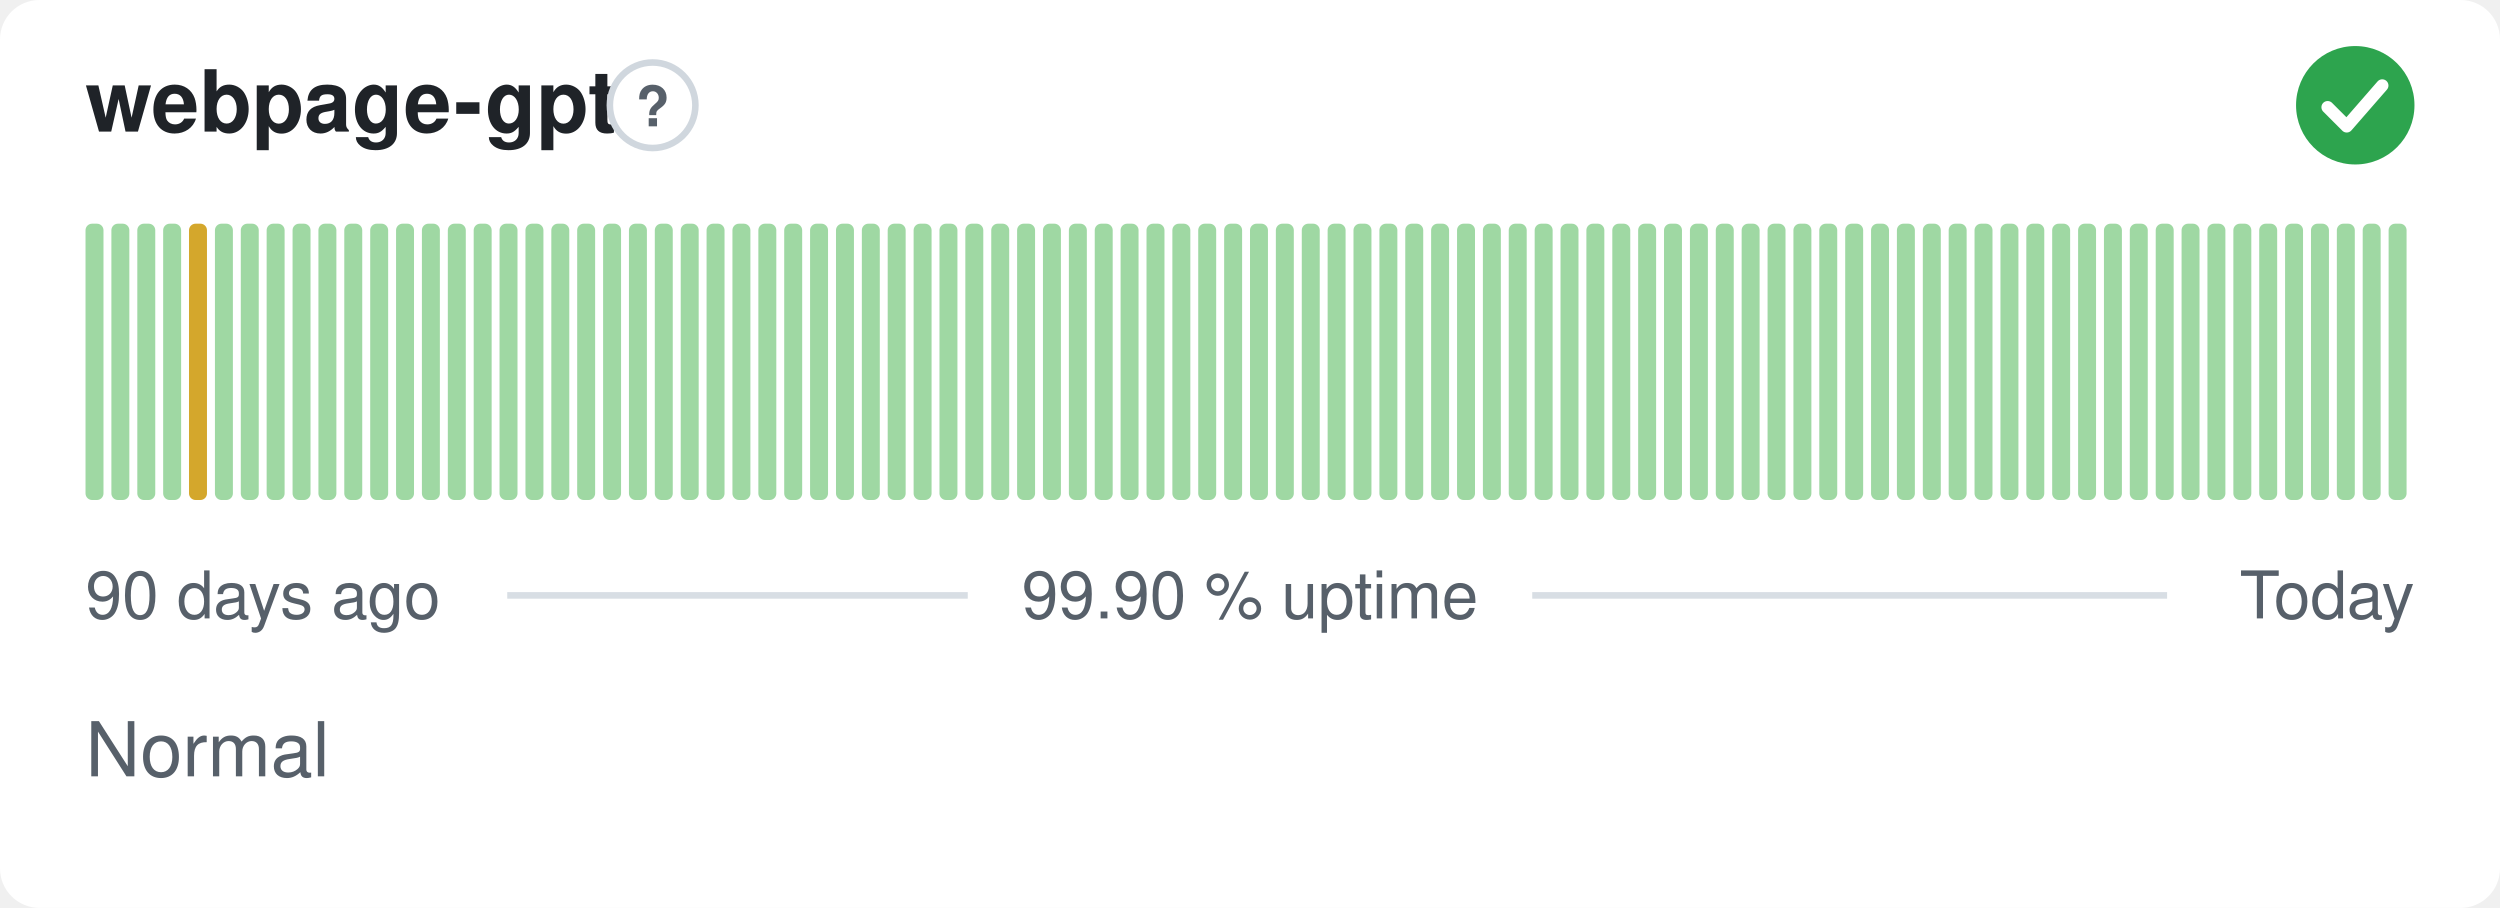
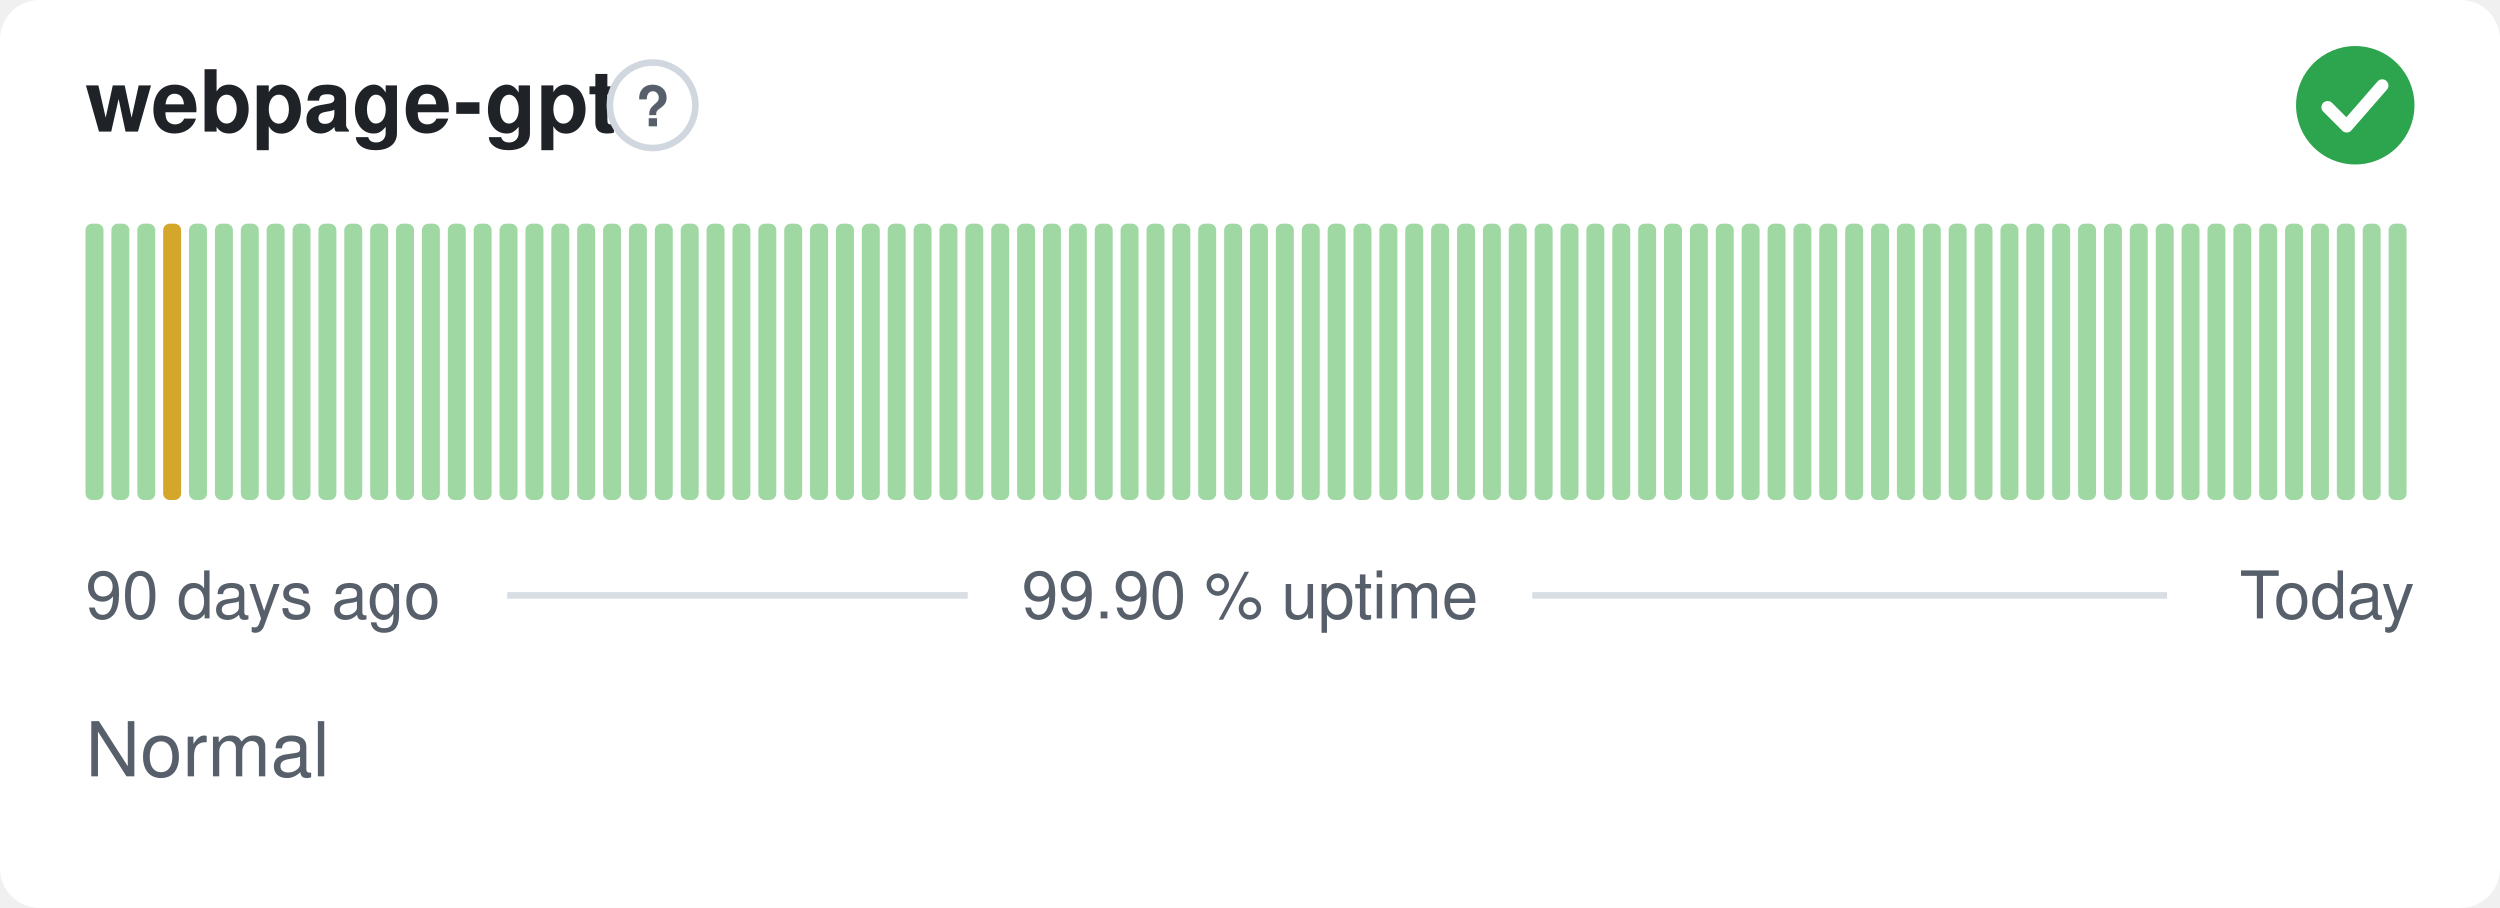
<svg xmlns="http://www.w3.org/2000/svg" width="380" height="138" viewBox="0 0 380 138" role="img" aria-label="webpage-gpt: Normal, 99.90 % uptime over the last 90 days" font-family="-apple-system,BlinkMacSystemFont,'Segoe UI',Helvetica,Arial,sans-serif">
  <style>
    @media (prefers-color-scheme: dark) {
      .bg { fill: #0d1117 }
      .title { fill: #e6edf3 }
      .muted { fill: #8b949e }
      .hint { stroke: #30363d }
      .rule { stroke: #30363d }
      .nodata { fill: #21262d }
    }
  </style>
  <rect class="bg" width="380" height="138" rx="6" fill="#ffffff" />
  <text class="title" x="13" y="20" font-size="13" font-weight="600" fill="#1f2328">webpage-gpt</text>
  <circle class="hint" cx="99.2" cy="16" r="6.5" fill="none" stroke="#d0d7de" stroke-width="1" />
  <text class="muted" x="99.2" y="19.2" text-anchor="middle" font-size="8.5" font-weight="700" fill="#57606a">?</text>
  <circle cx="358" cy="16" r="9" fill="#2da44e" />
  <path d="M353.80 16.30l2.90 2.90 5.40 -6.20" fill="none" stroke="#fff" stroke-width="1.89" stroke-linecap="round" stroke-linejoin="round" />
  <rect x="13.00" y="34.00" width="2.73" height="42.00" rx="1" fill="#9fd8a3" />
  <rect x="16.93" y="34.00" width="2.73" height="42.00" rx="1" fill="#9fd8a3" />
  <rect x="20.87" y="34.00" width="2.73" height="42.00" rx="1" fill="#9fd8a3" />
-   <rect x="24.80" y="34.00" width="2.73" height="42.00" rx="1" fill="#9fd8a3" />
-   <rect x="28.73" y="34.00" width="2.73" height="42.00" rx="1" fill="#d4a72c" />
+   <rect x="24.80" y="34.00" width="2.73" height="42.00" rx="1" fill="#d4a72c" />
+   <rect x="28.73" y="34.00" width="2.73" height="42.00" rx="1" fill="#9fd8a3" />
  <rect x="32.67" y="34.00" width="2.73" height="42.00" rx="1" fill="#9fd8a3" />
  <rect x="36.60" y="34.00" width="2.73" height="42.00" rx="1" fill="#9fd8a3" />
  <rect x="40.53" y="34.00" width="2.73" height="42.00" rx="1" fill="#9fd8a3" />
  <rect x="44.47" y="34.00" width="2.73" height="42.00" rx="1" fill="#9fd8a3" />
  <rect x="48.40" y="34.00" width="2.73" height="42.00" rx="1" fill="#9fd8a3" />
  <rect x="52.33" y="34.00" width="2.73" height="42.00" rx="1" fill="#9fd8a3" />
  <rect x="56.27" y="34.00" width="2.73" height="42.00" rx="1" fill="#9fd8a3" />
  <rect x="60.20" y="34.00" width="2.73" height="42.00" rx="1" fill="#9fd8a3" />
  <rect x="64.13" y="34.00" width="2.73" height="42.00" rx="1" fill="#9fd8a3" />
  <rect x="68.07" y="34.00" width="2.73" height="42.00" rx="1" fill="#9fd8a3" />
  <rect x="72.00" y="34.00" width="2.73" height="42.00" rx="1" fill="#9fd8a3" />
  <rect x="75.93" y="34.00" width="2.73" height="42.00" rx="1" fill="#9fd8a3" />
  <rect x="79.87" y="34.00" width="2.73" height="42.00" rx="1" fill="#9fd8a3" />
  <rect x="83.80" y="34.00" width="2.73" height="42.00" rx="1" fill="#9fd8a3" />
  <rect x="87.73" y="34.00" width="2.73" height="42.00" rx="1" fill="#9fd8a3" />
  <rect x="91.67" y="34.00" width="2.73" height="42.00" rx="1" fill="#9fd8a3" />
  <rect x="95.60" y="34.00" width="2.73" height="42.00" rx="1" fill="#9fd8a3" />
  <rect x="99.53" y="34.00" width="2.73" height="42.00" rx="1" fill="#9fd8a3" />
  <rect x="103.47" y="34.00" width="2.73" height="42.00" rx="1" fill="#9fd8a3" />
  <rect x="107.40" y="34.00" width="2.73" height="42.00" rx="1" fill="#9fd8a3" />
  <rect x="111.33" y="34.00" width="2.73" height="42.00" rx="1" fill="#9fd8a3" />
  <rect x="115.27" y="34.00" width="2.73" height="42.00" rx="1" fill="#9fd8a3" />
  <rect x="119.20" y="34.00" width="2.73" height="42.00" rx="1" fill="#9fd8a3" />
  <rect x="123.13" y="34.00" width="2.73" height="42.00" rx="1" fill="#9fd8a3" />
  <rect x="127.07" y="34.00" width="2.73" height="42.00" rx="1" fill="#9fd8a3" />
  <rect x="131.00" y="34.00" width="2.73" height="42.00" rx="1" fill="#9fd8a3" />
  <rect x="134.93" y="34.00" width="2.73" height="42.00" rx="1" fill="#9fd8a3" />
  <rect x="138.87" y="34.00" width="2.73" height="42.00" rx="1" fill="#9fd8a3" />
  <rect x="142.80" y="34.00" width="2.73" height="42.00" rx="1" fill="#9fd8a3" />
  <rect x="146.73" y="34.00" width="2.73" height="42.00" rx="1" fill="#9fd8a3" />
  <rect x="150.67" y="34.00" width="2.73" height="42.00" rx="1" fill="#9fd8a3" />
  <rect x="154.60" y="34.00" width="2.73" height="42.00" rx="1" fill="#9fd8a3" />
  <rect x="158.53" y="34.00" width="2.73" height="42.00" rx="1" fill="#9fd8a3" />
  <rect x="162.47" y="34.00" width="2.73" height="42.00" rx="1" fill="#9fd8a3" />
  <rect x="166.40" y="34.00" width="2.73" height="42.00" rx="1" fill="#9fd8a3" />
  <rect x="170.33" y="34.00" width="2.73" height="42.00" rx="1" fill="#9fd8a3" />
  <rect x="174.27" y="34.00" width="2.73" height="42.00" rx="1" fill="#9fd8a3" />
  <rect x="178.20" y="34.00" width="2.73" height="42.00" rx="1" fill="#9fd8a3" />
  <rect x="182.13" y="34.00" width="2.73" height="42.00" rx="1" fill="#9fd8a3" />
  <rect x="186.07" y="34.00" width="2.73" height="42.00" rx="1" fill="#9fd8a3" />
  <rect x="190.00" y="34.00" width="2.73" height="42.00" rx="1" fill="#9fd8a3" />
  <rect x="193.93" y="34.00" width="2.73" height="42.00" rx="1" fill="#9fd8a3" />
  <rect x="197.87" y="34.00" width="2.73" height="42.00" rx="1" fill="#9fd8a3" />
  <rect x="201.80" y="34.00" width="2.73" height="42.00" rx="1" fill="#9fd8a3" />
  <rect x="205.73" y="34.00" width="2.73" height="42.00" rx="1" fill="#9fd8a3" />
  <rect x="209.67" y="34.00" width="2.73" height="42.00" rx="1" fill="#9fd8a3" />
  <rect x="213.60" y="34.00" width="2.73" height="42.00" rx="1" fill="#9fd8a3" />
  <rect x="217.53" y="34.00" width="2.73" height="42.00" rx="1" fill="#9fd8a3" />
  <rect x="221.47" y="34.00" width="2.73" height="42.00" rx="1" fill="#9fd8a3" />
  <rect x="225.40" y="34.00" width="2.73" height="42.00" rx="1" fill="#9fd8a3" />
  <rect x="229.33" y="34.00" width="2.73" height="42.00" rx="1" fill="#9fd8a3" />
  <rect x="233.27" y="34.00" width="2.73" height="42.00" rx="1" fill="#9fd8a3" />
  <rect x="237.20" y="34.00" width="2.73" height="42.00" rx="1" fill="#9fd8a3" />
  <rect x="241.13" y="34.00" width="2.73" height="42.00" rx="1" fill="#9fd8a3" />
  <rect x="245.07" y="34.00" width="2.73" height="42.00" rx="1" fill="#9fd8a3" />
  <rect x="249.00" y="34.00" width="2.73" height="42.00" rx="1" fill="#9fd8a3" />
  <rect x="252.93" y="34.00" width="2.73" height="42.00" rx="1" fill="#9fd8a3" />
  <rect x="256.87" y="34.00" width="2.73" height="42.00" rx="1" fill="#9fd8a3" />
  <rect x="260.80" y="34.00" width="2.73" height="42.00" rx="1" fill="#9fd8a3" />
  <rect x="264.73" y="34.00" width="2.73" height="42.00" rx="1" fill="#9fd8a3" />
  <rect x="268.67" y="34.00" width="2.73" height="42.00" rx="1" fill="#9fd8a3" />
  <rect x="272.60" y="34.00" width="2.73" height="42.00" rx="1" fill="#9fd8a3" />
  <rect x="276.53" y="34.00" width="2.73" height="42.00" rx="1" fill="#9fd8a3" />
  <rect x="280.47" y="34.00" width="2.73" height="42.00" rx="1" fill="#9fd8a3" />
  <rect x="284.40" y="34.00" width="2.73" height="42.00" rx="1" fill="#9fd8a3" />
  <rect x="288.33" y="34.00" width="2.73" height="42.00" rx="1" fill="#9fd8a3" />
  <rect x="292.27" y="34.00" width="2.73" height="42.00" rx="1" fill="#9fd8a3" />
  <rect x="296.20" y="34.00" width="2.73" height="42.00" rx="1" fill="#9fd8a3" />
  <rect x="300.13" y="34.00" width="2.73" height="42.00" rx="1" fill="#9fd8a3" />
  <rect x="304.07" y="34.00" width="2.73" height="42.00" rx="1" fill="#9fd8a3" />
  <rect x="308.00" y="34.00" width="2.73" height="42.00" rx="1" fill="#9fd8a3" />
  <rect x="311.93" y="34.00" width="2.73" height="42.00" rx="1" fill="#9fd8a3" />
  <rect x="315.87" y="34.00" width="2.73" height="42.00" rx="1" fill="#9fd8a3" />
  <rect x="319.80" y="34.00" width="2.73" height="42.00" rx="1" fill="#9fd8a3" />
  <rect x="323.73" y="34.00" width="2.73" height="42.00" rx="1" fill="#9fd8a3" />
  <rect x="327.67" y="34.00" width="2.73" height="42.00" rx="1" fill="#9fd8a3" />
  <rect x="331.60" y="34.00" width="2.73" height="42.00" rx="1" fill="#9fd8a3" />
  <rect x="335.53" y="34.00" width="2.73" height="42.00" rx="1" fill="#9fd8a3" />
  <rect x="339.47" y="34.00" width="2.73" height="42.00" rx="1" fill="#9fd8a3" />
  <rect x="343.40" y="34.00" width="2.73" height="42.00" rx="1" fill="#9fd8a3" />
  <rect x="347.33" y="34.00" width="2.73" height="42.00" rx="1" fill="#9fd8a3" />
  <rect x="351.27" y="34.00" width="2.73" height="42.00" rx="1" fill="#9fd8a3" />
  <rect x="355.20" y="34.00" width="2.73" height="42.00" rx="1" fill="#9fd8a3" />
  <rect x="359.13" y="34.00" width="2.73" height="42.00" rx="1" fill="#9fd8a3" />
  <rect x="363.07" y="34.00" width="2.73" height="42.00" rx="1" fill="#9fd8a3" />
  <text class="muted" x="13" y="94" font-size="10" fill="#57606a">90 days ago</text>
  <text class="muted" x="190" y="94" text-anchor="middle" font-size="10" fill="#57606a">99.90 % uptime</text>
  <text class="muted" x="367" y="94" text-anchor="end" font-size="10" fill="#57606a">Today</text>
  <line class="rule" x1="77.1" y1="90.5" x2="147.1" y2="90.5" stroke="#d8dee4" stroke-width="1" />
  <line class="rule" x1="232.9" y1="90.5" x2="329.4" y2="90.5" stroke="#d8dee4" stroke-width="1" />
  <text class="muted" x="13" y="118" font-size="11.5" fill="#57606a">Normal</text>
</svg>
